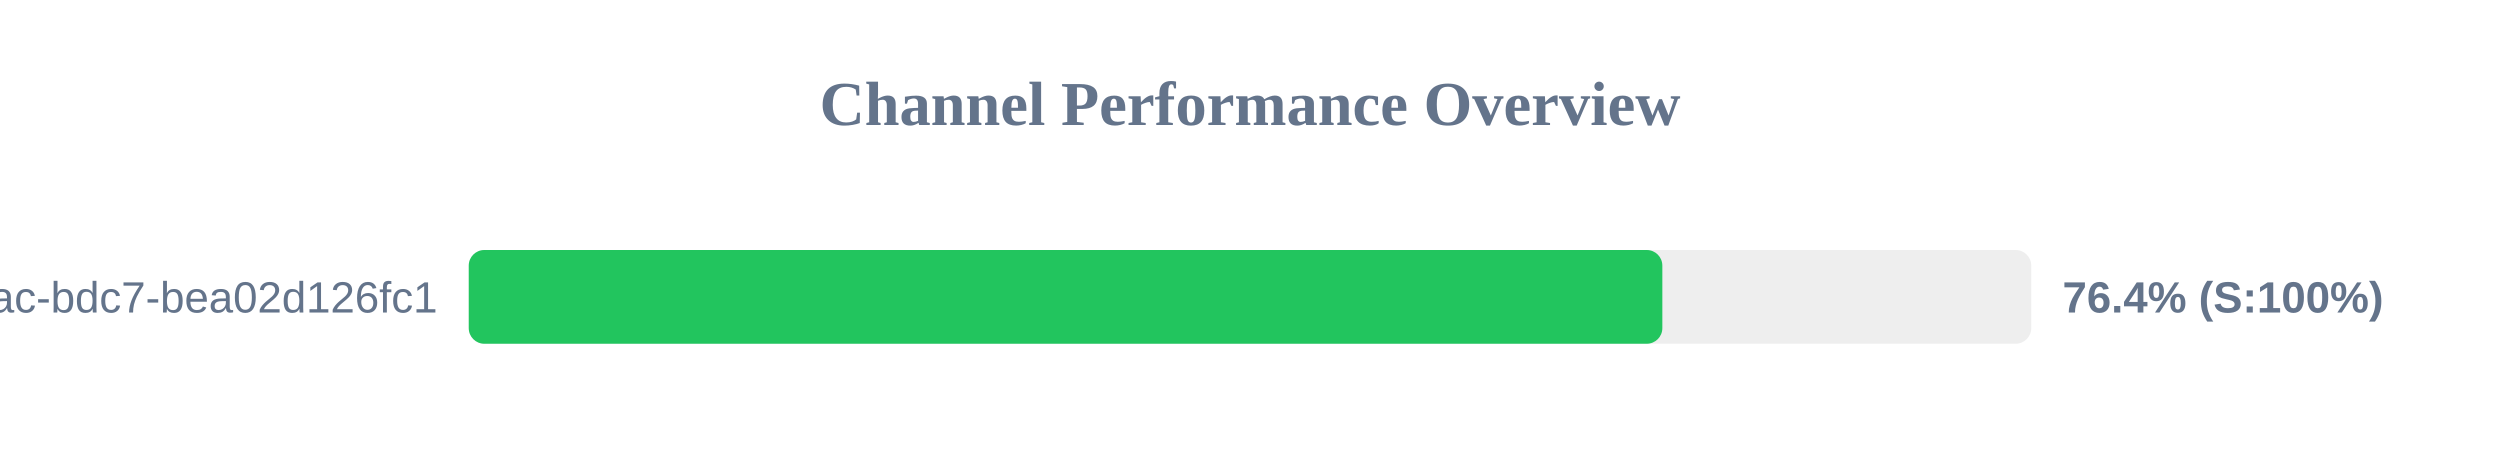
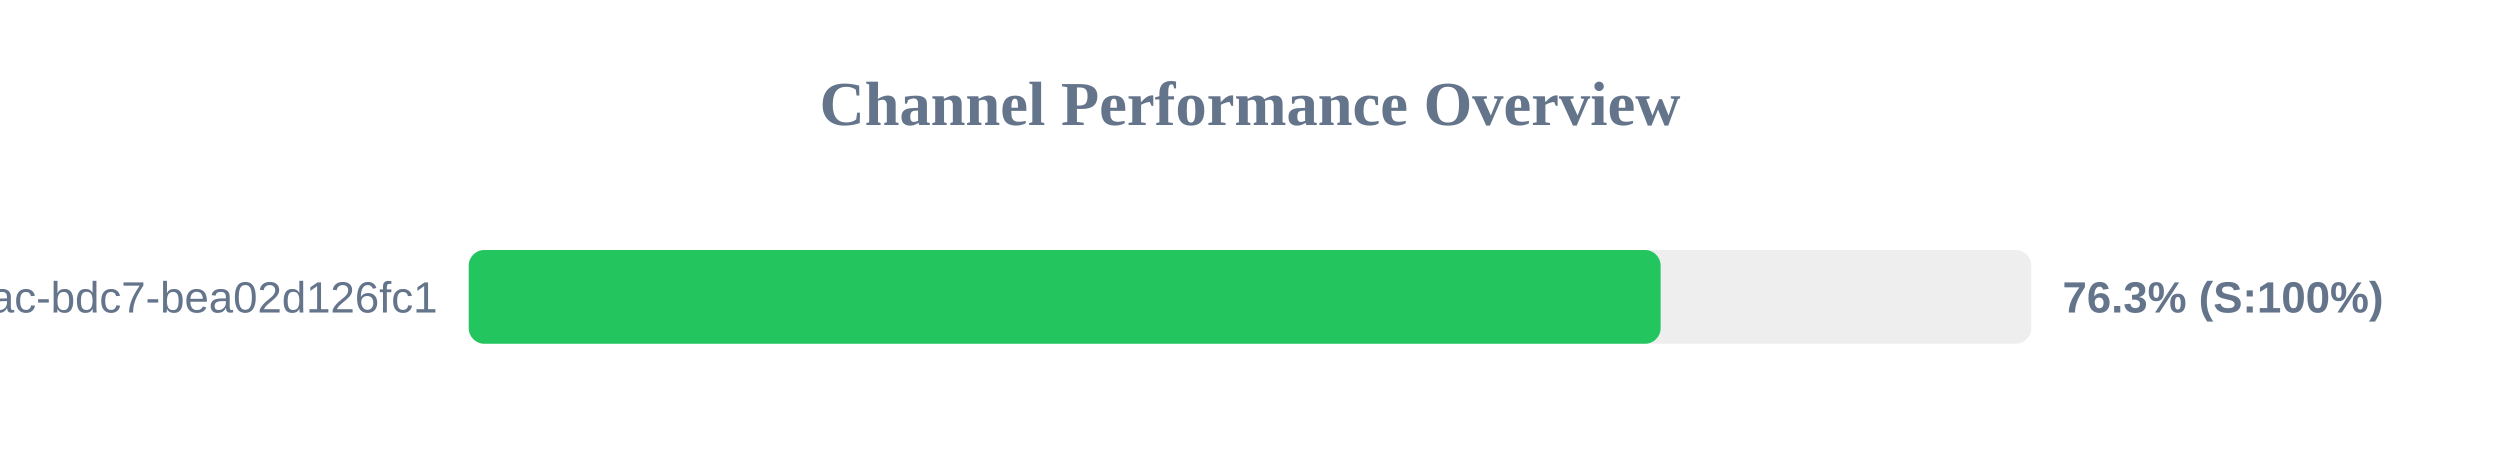
<svg xmlns="http://www.w3.org/2000/svg" width="800" height="150" version="1.1">
  <style>
        .row { font: 14px Arial; fill: #64748b; }
        .score { font: bold 14px Arial; fill: #64748b; }
    </style>
  <text x="400" y="40" text-anchor="middle" font-size="20px" font-weight="bold" fill="#64748b">Channel Performance Overview</text>
  <rect x="150" y="80" width="500" height="30" fill="#eee" rx="5" />
-   <rect x="150" y="80" width="381.95" height="30" fill="#22c55e" rx="5" />
+   <rect x="150" y="80" width="381.4" height="30" fill="#22c55e" rx="5" />
  <text x="140" y="100" text-anchor="end" class="row">?uuid=e31ad3e6-e341-42ac-bdc7-bea02d126fc1</text>
-   <text x="660" y="100" text-anchor="start" class="score">76.4% (S:100%)</text>
+   <text x="660" y="100" text-anchor="start" class="score">76.3% (S:100%)</text>
</svg>
